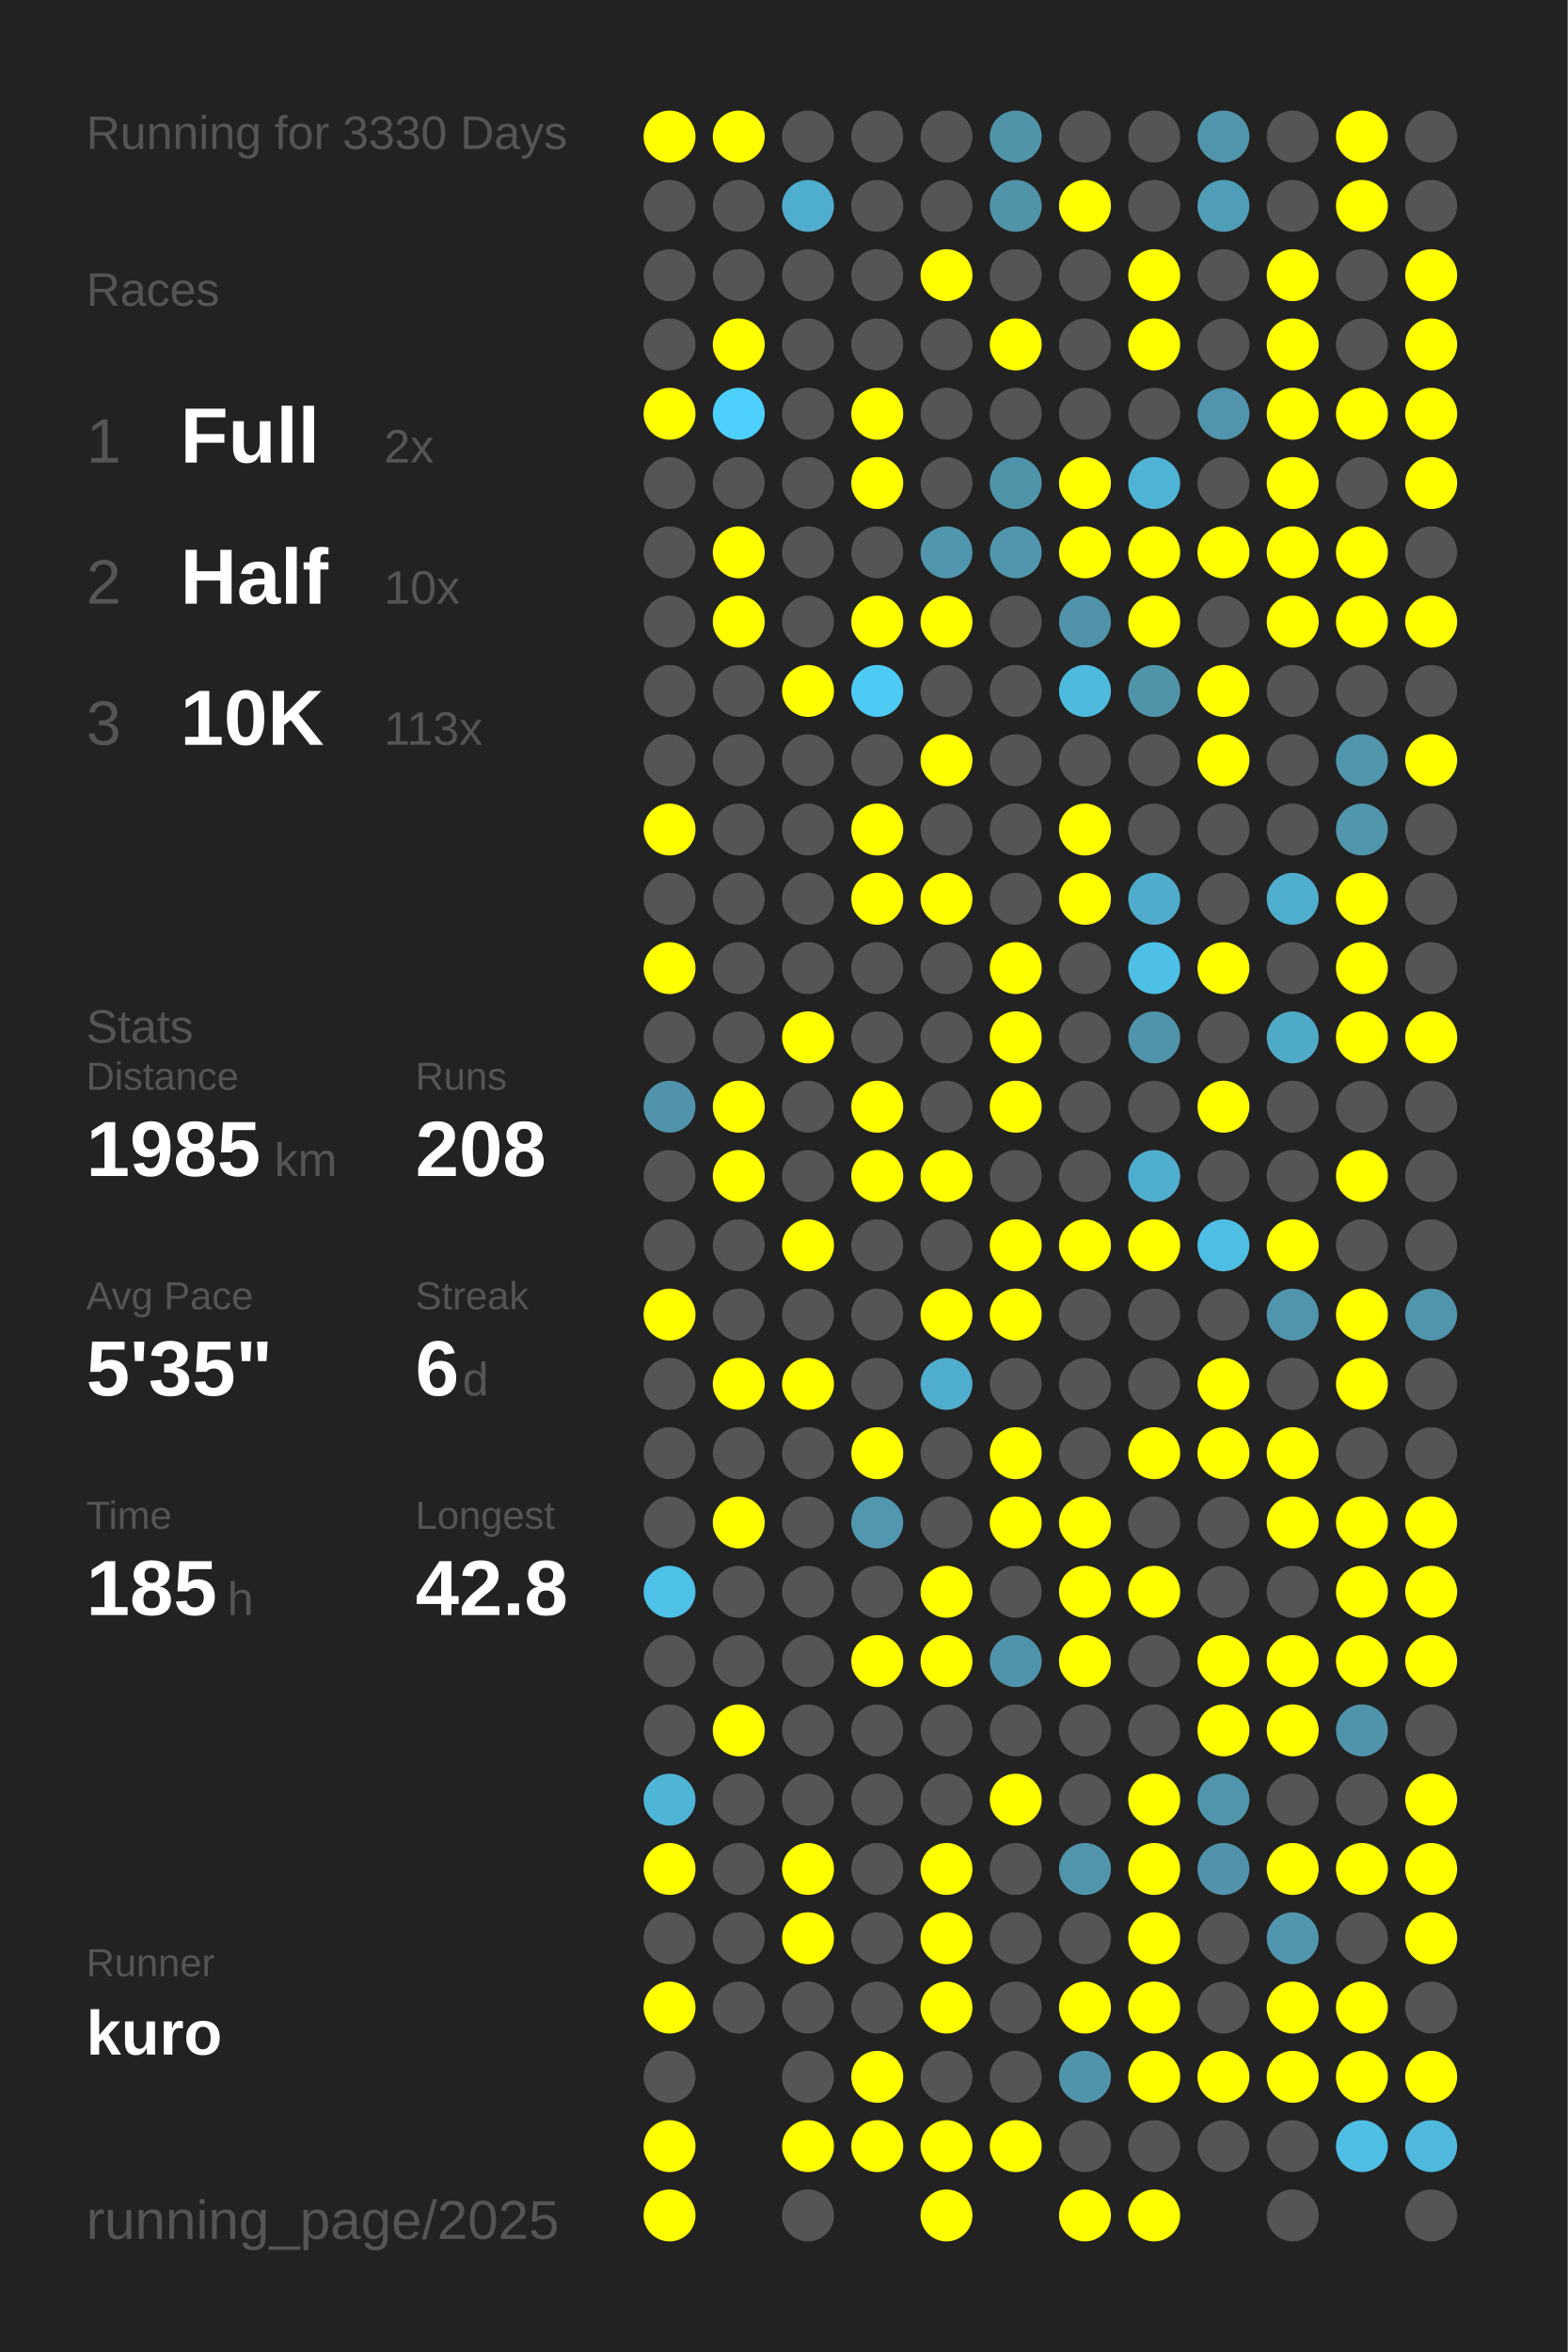
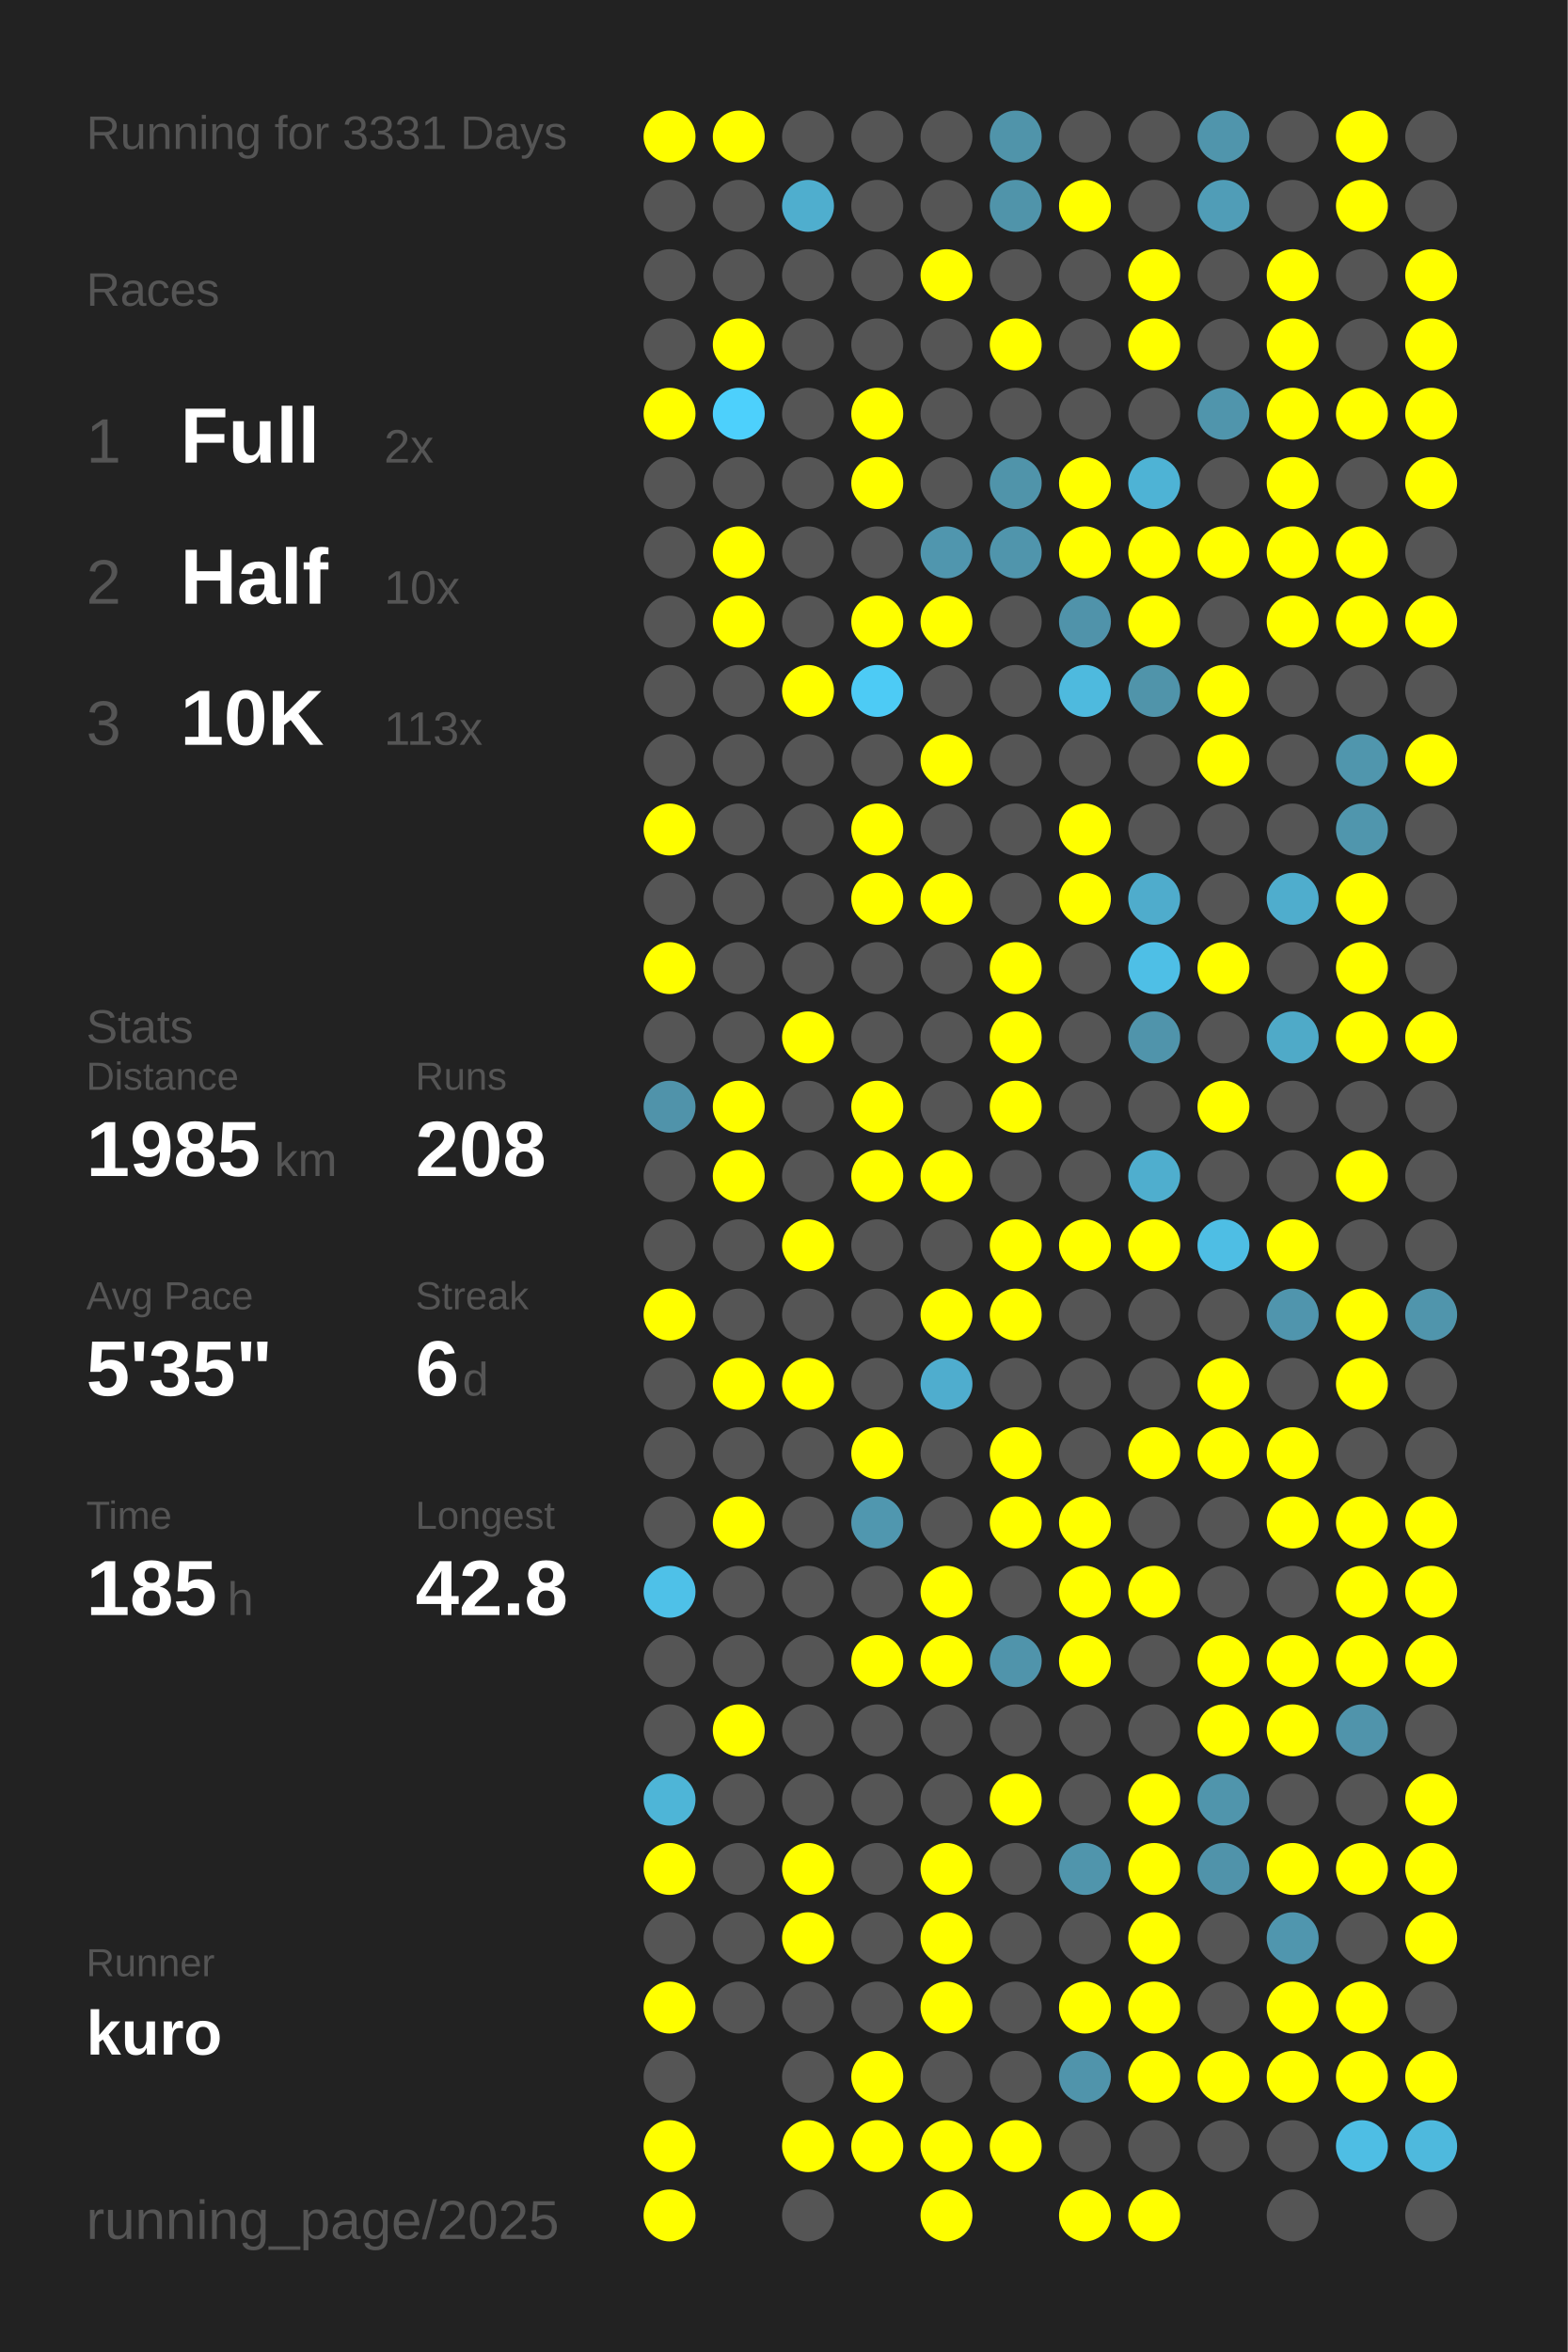
<svg xmlns="http://www.w3.org/2000/svg" baseProfile="full" height="300mm" version="1.1" viewBox="0,0,200,300" width="200mm">
  <defs />
  <rect fill="#222222" height="300" width="200" x="0" y="0" />
-   <text fill="#555555" style="font-size:6px; font-family:Arial;" x="11" y="19">Running for 3330 Days</text>
+   <text fill="#555555" style="font-size:6px; font-family:Arial;" x="11" y="19">Running for 3331 Days</text>
  <text fill="#555555" style="font-size:6px; font-family:Arial;" x="11" y="39">Races</text>
  <text fill="#555555" style="font-size:8px; font-family:Arial;" x="11" y="59">1</text>
  <text fill="#FFFFFF" style="font-size:10px; font-family:Arial; font-weight:bold;" x="23" y="59">Full</text>
  <text fill="#555555" style="font-size:6px; font-family:Arial;" x="49" y="59">2x</text>
  <text fill="#555555" style="font-size:8px; font-family:Arial;" x="11" y="77">2</text>
  <text fill="#FFFFFF" style="font-size:10px; font-family:Arial; font-weight:bold;" x="23" y="77">Half</text>
  <text fill="#555555" style="font-size:6px; font-family:Arial;" x="49" y="77">10x</text>
  <text fill="#555555" style="font-size:8px; font-family:Arial;" x="11" y="95">3</text>
  <text fill="#FFFFFF" style="font-size:10px; font-family:Arial; font-weight:bold;" x="23" y="95">10K</text>
  <text fill="#555555" style="font-size:6px; font-family:Arial;" x="49" y="95">113x</text>
  <text fill="#555555" style="font-size:6px; font-family:Arial;" x="11" y="133">Stats</text>
  <text fill="#555555" style="font-size:5px; font-family:Arial;" x="11" y="139">Distance</text>
  <text fill="#FFFFFF" style="font-size:10px; font-family:Arial; font-weight:bold;" x="11" y="150">1985</text>
  <text fill="#555555" style="font-size:6px; font-family:Arial;" x="35" y="150">km</text>
  <text fill="#555555" style="font-size:5px; font-family:Arial;" x="53" y="139">Runs</text>
  <text fill="#FFFFFF" style="font-size:10px; font-family:Arial; font-weight:bold;" x="53" y="150">208</text>
  <text fill="#555555" style="font-size:5px; font-family:Arial;" x="11" y="167">Avg Pace</text>
  <text fill="#FFFFFF" style="font-size:10px; font-family:Arial; font-weight:bold;" x="11" y="178">5'35"</text>
  <text fill="#555555" style="font-size:5px; font-family:Arial;" x="53" y="167">Streak</text>
  <text fill="#FFFFFF" style="font-size:10px; font-family:Arial; font-weight:bold;" x="53" y="178">6</text>
  <text fill="#555555" style="font-size:6px; font-family:Arial;" x="59" y="178">d</text>
  <text fill="#555555" style="font-size:5px; font-family:Arial;" x="11" y="195">Time</text>
  <text fill="#FFFFFF" style="font-size:10px; font-family:Arial; font-weight:bold;" x="11" y="206">185</text>
  <text fill="#555555" style="font-size:6px; font-family:Arial;" x="29" y="206">h</text>
  <text fill="#555555" style="font-size:5px; font-family:Arial;" x="53" y="195">Longest</text>
  <text fill="#FFFFFF" style="font-size:10px; font-family:Arial; font-weight:bold;" x="53" y="206">42.8</text>
  <text fill="#555555" style="font-size:5px; font-family:Arial;" x="11" y="252.065">Runner</text>
  <text fill="#FFFFFF" style="font-size:8px; font-family:Arial; font-weight:bold;" x="11" y="262.065">kuro</text>
  <text fill="#555555" style="font-size:7px; font-family:Arial;" x="11" y="285.581">running_page/2025</text>
  <circle cx="85.417" cy="17.419" fill="#FFFF00" r="3.312" />
  <circle cx="85.417" cy="26.258" fill="#555555" r="3.312" />
  <circle cx="85.417" cy="35.097" fill="#555555" r="3.312" />
  <circle cx="85.417" cy="43.935" fill="#555555" r="3.312" />
  <circle cx="85.417" cy="52.774" fill="#FFFF00" r="3.312" />
  <circle cx="85.417" cy="61.613" fill="#555555" r="3.312" />
  <circle cx="85.417" cy="70.452" fill="#555555" r="3.312" />
  <circle cx="85.417" cy="79.29" fill="#555555" r="3.312" />
  <circle cx="85.417" cy="88.129" fill="#555555" r="3.312" />
  <circle cx="85.417" cy="96.968" fill="#555555" r="3.312" />
  <circle cx="85.417" cy="105.806" fill="#FFFF00" r="3.312" />
  <circle cx="85.417" cy="114.645" fill="#555555" r="3.312" />
  <circle cx="85.417" cy="123.484" fill="#FFFF00" r="3.312" />
  <circle cx="85.417" cy="132.323" fill="#555555" r="3.312" />
  <circle cx="85.417" cy="141.161" fill="#5093aa" r="3.312" />
  <circle cx="85.417" cy="150" fill="#555555" r="3.312" />
  <circle cx="85.417" cy="158.839" fill="#555555" r="3.312" />
  <circle cx="85.417" cy="167.677" fill="#FFFF00" r="3.312" />
  <circle cx="85.417" cy="176.516" fill="#555555" r="3.312" />
  <circle cx="85.417" cy="185.355" fill="#555555" r="3.312" />
  <circle cx="85.417" cy="194.194" fill="#555555" r="3.312" />
  <circle cx="85.417" cy="203.032" fill="#4ec1e8" r="3.312" />
  <circle cx="85.417" cy="211.871" fill="#555555" r="3.312" />
  <circle cx="85.417" cy="220.71" fill="#555555" r="3.312" />
  <circle cx="85.417" cy="229.548" fill="#4eb5d7" r="3.312" />
  <circle cx="85.417" cy="238.387" fill="#FFFF00" r="3.312" />
  <circle cx="85.417" cy="247.226" fill="#555555" r="3.312" />
  <circle cx="85.417" cy="256.065" fill="#FFFF00" r="3.312" />
  <circle cx="85.417" cy="264.903" fill="#555555" r="3.312" />
  <circle cx="85.417" cy="273.742" fill="#FFFF00" r="3.312" />
  <circle cx="85.417" cy="282.581" fill="#FFFF00" r="3.312" />
  <circle cx="94.25" cy="17.419" fill="#FFFF00" r="3.312" />
  <circle cx="94.25" cy="26.258" fill="#555555" r="3.312" />
  <circle cx="94.25" cy="35.097" fill="#555555" r="3.312" />
  <circle cx="94.25" cy="43.935" fill="#FFFF00" r="3.312" />
  <circle cx="94.25" cy="52.774" fill="#4dd0fc" r="3.312" />
  <circle cx="94.25" cy="61.613" fill="#555555" r="3.312" />
  <circle cx="94.25" cy="70.452" fill="#FFFF00" r="3.312" />
  <circle cx="94.25" cy="79.29" fill="#FFFF00" r="3.312" />
  <circle cx="94.25" cy="88.129" fill="#555555" r="3.312" />
  <circle cx="94.25" cy="96.968" fill="#555555" r="3.312" />
  <circle cx="94.25" cy="105.806" fill="#555555" r="3.312" />
  <circle cx="94.25" cy="114.645" fill="#555555" r="3.312" />
  <circle cx="94.25" cy="123.484" fill="#555555" r="3.312" />
  <circle cx="94.25" cy="132.323" fill="#555555" r="3.312" />
  <circle cx="94.25" cy="141.161" fill="#FFFF00" r="3.312" />
  <circle cx="94.25" cy="150" fill="#FFFF00" r="3.312" />
  <circle cx="94.25" cy="158.839" fill="#555555" r="3.312" />
  <circle cx="94.25" cy="167.677" fill="#555555" r="3.312" />
  <circle cx="94.25" cy="176.516" fill="#FFFF00" r="3.312" />
  <circle cx="94.25" cy="185.355" fill="#555555" r="3.312" />
  <circle cx="94.25" cy="194.194" fill="#FFFF00" r="3.312" />
  <circle cx="94.25" cy="203.032" fill="#555555" r="3.312" />
  <circle cx="94.25" cy="211.871" fill="#555555" r="3.312" />
  <circle cx="94.25" cy="220.71" fill="#FFFF00" r="3.312" />
  <circle cx="94.25" cy="229.548" fill="#555555" r="3.312" />
  <circle cx="94.25" cy="238.387" fill="#555555" r="3.312" />
  <circle cx="94.25" cy="247.226" fill="#555555" r="3.312" />
  <circle cx="94.25" cy="256.065" fill="#555555" r="3.312" />
  <circle cx="103.083" cy="17.419" fill="#555555" r="3.312" />
  <circle cx="103.083" cy="26.258" fill="#4faece" r="3.312" />
  <circle cx="103.083" cy="35.097" fill="#555555" r="3.312" />
  <circle cx="103.083" cy="43.935" fill="#555555" r="3.312" />
  <circle cx="103.083" cy="52.774" fill="#555555" r="3.312" />
  <circle cx="103.083" cy="61.613" fill="#555555" r="3.312" />
  <circle cx="103.083" cy="70.452" fill="#555555" r="3.312" />
  <circle cx="103.083" cy="79.29" fill="#555555" r="3.312" />
  <circle cx="103.083" cy="88.129" fill="#FFFF00" r="3.312" />
  <circle cx="103.083" cy="96.968" fill="#555555" r="3.312" />
  <circle cx="103.083" cy="105.806" fill="#555555" r="3.312" />
  <circle cx="103.083" cy="114.645" fill="#555555" r="3.312" />
  <circle cx="103.083" cy="123.484" fill="#555555" r="3.312" />
  <circle cx="103.083" cy="132.323" fill="#FFFF00" r="3.312" />
  <circle cx="103.083" cy="141.161" fill="#555555" r="3.312" />
  <circle cx="103.083" cy="150" fill="#555555" r="3.312" />
  <circle cx="103.083" cy="158.839" fill="#FFFF00" r="3.312" />
  <circle cx="103.083" cy="167.677" fill="#555555" r="3.312" />
  <circle cx="103.083" cy="176.516" fill="#FFFF00" r="3.312" />
  <circle cx="103.083" cy="185.355" fill="#555555" r="3.312" />
  <circle cx="103.083" cy="194.194" fill="#555555" r="3.312" />
  <circle cx="103.083" cy="203.032" fill="#555555" r="3.312" />
  <circle cx="103.083" cy="211.871" fill="#555555" r="3.312" />
  <circle cx="103.083" cy="220.71" fill="#555555" r="3.312" />
  <circle cx="103.083" cy="229.548" fill="#555555" r="3.312" />
  <circle cx="103.083" cy="238.387" fill="#FFFF00" r="3.312" />
  <circle cx="103.083" cy="247.226" fill="#FFFF00" r="3.312" />
  <circle cx="103.083" cy="256.065" fill="#555555" r="3.312" />
  <circle cx="103.083" cy="264.903" fill="#555555" r="3.312" />
  <circle cx="103.083" cy="273.742" fill="#FFFF00" r="3.312" />
  <circle cx="103.083" cy="282.581" fill="#555555" r="3.312" />
  <circle cx="111.917" cy="17.419" fill="#555555" r="3.312" />
  <circle cx="111.917" cy="26.258" fill="#555555" r="3.312" />
  <circle cx="111.917" cy="35.097" fill="#555555" r="3.312" />
  <circle cx="111.917" cy="43.935" fill="#555555" r="3.312" />
  <circle cx="111.917" cy="52.774" fill="#FFFF00" r="3.312" />
  <circle cx="111.917" cy="61.613" fill="#FFFF00" r="3.312" />
  <circle cx="111.917" cy="70.452" fill="#555555" r="3.312" />
  <circle cx="111.917" cy="79.29" fill="#FFFF00" r="3.312" />
  <circle cx="111.917" cy="88.129" fill="#4dcbf5" r="3.312" />
  <circle cx="111.917" cy="96.968" fill="#555555" r="3.312" />
  <circle cx="111.917" cy="105.806" fill="#FFFF00" r="3.312" />
  <circle cx="111.917" cy="114.645" fill="#FFFF00" r="3.312" />
  <circle cx="111.917" cy="123.484" fill="#555555" r="3.312" />
  <circle cx="111.917" cy="132.323" fill="#555555" r="3.312" />
  <circle cx="111.917" cy="141.161" fill="#FFFF00" r="3.312" />
  <circle cx="111.917" cy="150" fill="#FFFF00" r="3.312" />
  <circle cx="111.917" cy="158.839" fill="#555555" r="3.312" />
  <circle cx="111.917" cy="167.677" fill="#555555" r="3.312" />
  <circle cx="111.917" cy="176.516" fill="#555555" r="3.312" />
  <circle cx="111.917" cy="185.355" fill="#FFFF00" r="3.312" />
  <circle cx="111.917" cy="194.194" fill="#5097af" r="3.312" />
  <circle cx="111.917" cy="203.032" fill="#555555" r="3.312" />
  <circle cx="111.917" cy="211.871" fill="#FFFF00" r="3.312" />
  <circle cx="111.917" cy="220.71" fill="#555555" r="3.312" />
  <circle cx="111.917" cy="229.548" fill="#555555" r="3.312" />
  <circle cx="111.917" cy="238.387" fill="#555555" r="3.312" />
  <circle cx="111.917" cy="247.226" fill="#555555" r="3.312" />
  <circle cx="111.917" cy="256.065" fill="#555555" r="3.312" />
  <circle cx="111.917" cy="264.903" fill="#FFFF00" r="3.312" />
  <circle cx="111.917" cy="273.742" fill="#FFFF00" r="3.312" />
  <circle cx="120.75" cy="17.419" fill="#555555" r="3.312" />
  <circle cx="120.75" cy="26.258" fill="#555555" r="3.312" />
  <circle cx="120.75" cy="35.097" fill="#FFFF00" r="3.312" />
  <circle cx="120.75" cy="43.935" fill="#555555" r="3.312" />
  <circle cx="120.75" cy="52.774" fill="#555555" r="3.312" />
  <circle cx="120.75" cy="61.613" fill="#555555" r="3.312" />
  <circle cx="120.75" cy="70.452" fill="#5096ae" r="3.312" />
  <circle cx="120.75" cy="79.29" fill="#FFFF00" r="3.312" />
  <circle cx="120.75" cy="88.129" fill="#555555" r="3.312" />
  <circle cx="120.75" cy="96.968" fill="#FFFF00" r="3.312" />
  <circle cx="120.75" cy="105.806" fill="#555555" r="3.312" />
  <circle cx="120.75" cy="114.645" fill="#FFFF00" r="3.312" />
  <circle cx="120.75" cy="123.484" fill="#555555" r="3.312" />
  <circle cx="120.75" cy="132.323" fill="#555555" r="3.312" />
  <circle cx="120.75" cy="141.161" fill="#555555" r="3.312" />
  <circle cx="120.75" cy="150" fill="#FFFF00" r="3.312" />
  <circle cx="120.75" cy="158.839" fill="#555555" r="3.312" />
  <circle cx="120.75" cy="167.677" fill="#FFFF00" r="3.312" />
  <circle cx="120.75" cy="176.516" fill="#4fadce" r="3.312" />
  <circle cx="120.75" cy="185.355" fill="#555555" r="3.312" />
  <circle cx="120.75" cy="194.194" fill="#555555" r="3.312" />
  <circle cx="120.75" cy="203.032" fill="#FFFF00" r="3.312" />
  <circle cx="120.75" cy="211.871" fill="#FFFF00" r="3.312" />
  <circle cx="120.75" cy="220.71" fill="#555555" r="3.312" />
  <circle cx="120.75" cy="229.548" fill="#555555" r="3.312" />
  <circle cx="120.75" cy="238.387" fill="#FFFF00" r="3.312" />
  <circle cx="120.75" cy="247.226" fill="#FFFF00" r="3.312" />
  <circle cx="120.75" cy="256.065" fill="#FFFF00" r="3.312" />
  <circle cx="120.75" cy="264.903" fill="#555555" r="3.312" />
  <circle cx="120.75" cy="273.742" fill="#FFFF00" r="3.312" />
  <circle cx="120.75" cy="282.581" fill="#FFFF00" r="3.312" />
  <circle cx="129.583" cy="17.419" fill="#5094aa" r="3.312" />
  <circle cx="129.583" cy="26.258" fill="#5094aa" r="3.312" />
  <circle cx="129.583" cy="35.097" fill="#555555" r="3.312" />
  <circle cx="129.583" cy="43.935" fill="#FFFF00" r="3.312" />
  <circle cx="129.583" cy="52.774" fill="#555555" r="3.312" />
  <circle cx="129.583" cy="61.613" fill="#5094aa" r="3.312" />
  <circle cx="129.583" cy="70.452" fill="#5095ac" r="3.312" />
  <circle cx="129.583" cy="79.29" fill="#555555" r="3.312" />
  <circle cx="129.583" cy="88.129" fill="#555555" r="3.312" />
  <circle cx="129.583" cy="96.968" fill="#555555" r="3.312" />
  <circle cx="129.583" cy="105.806" fill="#555555" r="3.312" />
  <circle cx="129.583" cy="114.645" fill="#555555" r="3.312" />
  <circle cx="129.583" cy="123.484" fill="#FFFF00" r="3.312" />
  <circle cx="129.583" cy="132.323" fill="#FFFF00" r="3.312" />
  <circle cx="129.583" cy="141.161" fill="#FFFF00" r="3.312" />
  <circle cx="129.583" cy="150" fill="#555555" r="3.312" />
  <circle cx="129.583" cy="158.839" fill="#FFFF00" r="3.312" />
  <circle cx="129.583" cy="167.677" fill="#FFFF00" r="3.312" />
  <circle cx="129.583" cy="176.516" fill="#555555" r="3.312" />
  <circle cx="129.583" cy="185.355" fill="#FFFF00" r="3.312" />
  <circle cx="129.583" cy="194.194" fill="#FFFF00" r="3.312" />
  <circle cx="129.583" cy="203.032" fill="#555555" r="3.312" />
  <circle cx="129.583" cy="211.871" fill="#5094ab" r="3.312" />
  <circle cx="129.583" cy="220.71" fill="#555555" r="3.312" />
  <circle cx="129.583" cy="229.548" fill="#FFFF00" r="3.312" />
  <circle cx="129.583" cy="238.387" fill="#555555" r="3.312" />
  <circle cx="129.583" cy="247.226" fill="#555555" r="3.312" />
  <circle cx="129.583" cy="256.065" fill="#555555" r="3.312" />
  <circle cx="129.583" cy="264.903" fill="#555555" r="3.312" />
  <circle cx="129.583" cy="273.742" fill="#FFFF00" r="3.312" />
  <circle cx="138.417" cy="17.419" fill="#555555" r="3.312" />
  <circle cx="138.417" cy="26.258" fill="#FFFF00" r="3.312" />
  <circle cx="138.417" cy="35.097" fill="#555555" r="3.312" />
  <circle cx="138.417" cy="43.935" fill="#555555" r="3.312" />
  <circle cx="138.417" cy="52.774" fill="#555555" r="3.312" />
  <circle cx="138.417" cy="61.613" fill="#FFFF00" r="3.312" />
  <circle cx="138.417" cy="70.452" fill="#FFFF00" r="3.312" />
  <circle cx="138.417" cy="79.29" fill="#5093aa" r="3.312" />
  <circle cx="138.417" cy="88.129" fill="#4ebade" r="3.312" />
  <circle cx="138.417" cy="96.968" fill="#555555" r="3.312" />
  <circle cx="138.417" cy="105.806" fill="#FFFF00" r="3.312" />
  <circle cx="138.417" cy="114.645" fill="#FFFF00" r="3.312" />
  <circle cx="138.417" cy="123.484" fill="#555555" r="3.312" />
  <circle cx="138.417" cy="132.323" fill="#555555" r="3.312" />
  <circle cx="138.417" cy="141.161" fill="#555555" r="3.312" />
  <circle cx="138.417" cy="150" fill="#555555" r="3.312" />
  <circle cx="138.417" cy="158.839" fill="#FFFF00" r="3.312" />
  <circle cx="138.417" cy="167.677" fill="#555555" r="3.312" />
  <circle cx="138.417" cy="176.516" fill="#555555" r="3.312" />
  <circle cx="138.417" cy="185.355" fill="#555555" r="3.312" />
  <circle cx="138.417" cy="194.194" fill="#FFFF00" r="3.312" />
  <circle cx="138.417" cy="203.032" fill="#FFFF00" r="3.312" />
  <circle cx="138.417" cy="211.871" fill="#FFFF00" r="3.312" />
  <circle cx="138.417" cy="220.71" fill="#555555" r="3.312" />
  <circle cx="138.417" cy="229.548" fill="#555555" r="3.312" />
  <circle cx="138.417" cy="238.387" fill="#5095ac" r="3.312" />
  <circle cx="138.417" cy="247.226" fill="#555555" r="3.312" />
  <circle cx="138.417" cy="256.065" fill="#FFFF00" r="3.312" />
  <circle cx="138.417" cy="264.903" fill="#5094ab" r="3.312" />
  <circle cx="138.417" cy="273.742" fill="#555555" r="3.312" />
  <circle cx="138.417" cy="282.581" fill="#FFFF00" r="3.312" />
  <circle cx="147.25" cy="17.419" fill="#555555" r="3.312" />
  <circle cx="147.25" cy="26.258" fill="#555555" r="3.312" />
  <circle cx="147.25" cy="35.097" fill="#FFFF00" r="3.312" />
  <circle cx="147.25" cy="43.935" fill="#FFFF00" r="3.312" />
  <circle cx="147.25" cy="52.774" fill="#555555" r="3.312" />
  <circle cx="147.25" cy="61.613" fill="#4eb3d5" r="3.312" />
  <circle cx="147.25" cy="70.452" fill="#FFFF00" r="3.312" />
  <circle cx="147.25" cy="79.29" fill="#FFFF00" r="3.312" />
  <circle cx="147.25" cy="88.129" fill="#5094aa" r="3.312" />
  <circle cx="147.25" cy="96.968" fill="#555555" r="3.312" />
  <circle cx="147.25" cy="105.806" fill="#555555" r="3.312" />
  <circle cx="147.25" cy="114.645" fill="#4faccc" r="3.312" />
  <circle cx="147.25" cy="123.484" fill="#4ebfe6" r="3.312" />
  <circle cx="147.25" cy="132.323" fill="#5094ab" r="3.312" />
  <circle cx="147.25" cy="141.161" fill="#555555" r="3.312" />
  <circle cx="147.25" cy="150" fill="#4faece" r="3.312" />
  <circle cx="147.25" cy="158.839" fill="#FFFF00" r="3.312" />
  <circle cx="147.25" cy="167.677" fill="#555555" r="3.312" />
  <circle cx="147.25" cy="176.516" fill="#555555" r="3.312" />
  <circle cx="147.25" cy="185.355" fill="#FFFF00" r="3.312" />
  <circle cx="147.25" cy="194.194" fill="#555555" r="3.312" />
  <circle cx="147.25" cy="203.032" fill="#FFFF00" r="3.312" />
  <circle cx="147.25" cy="211.871" fill="#555555" r="3.312" />
  <circle cx="147.25" cy="220.71" fill="#555555" r="3.312" />
  <circle cx="147.25" cy="229.548" fill="#FFFF00" r="3.312" />
  <circle cx="147.25" cy="238.387" fill="#FFFF00" r="3.312" />
  <circle cx="147.25" cy="247.226" fill="#FFFF00" r="3.312" />
  <circle cx="147.25" cy="256.065" fill="#FFFF00" r="3.312" />
  <circle cx="147.25" cy="264.903" fill="#FFFF00" r="3.312" />
  <circle cx="147.25" cy="273.742" fill="#555555" r="3.312" />
  <circle cx="147.25" cy="282.581" fill="#FFFF00" r="3.312" />
  <circle cx="156.083" cy="17.419" fill="#5095ac" r="3.312" />
  <circle cx="156.083" cy="26.258" fill="#509db7" r="3.312" />
  <circle cx="156.083" cy="35.097" fill="#555555" r="3.312" />
  <circle cx="156.083" cy="43.935" fill="#555555" r="3.312" />
  <circle cx="156.083" cy="52.774" fill="#5095ac" r="3.312" />
  <circle cx="156.083" cy="61.613" fill="#555555" r="3.312" />
  <circle cx="156.083" cy="70.452" fill="#FFFF00" r="3.312" />
  <circle cx="156.083" cy="79.29" fill="#555555" r="3.312" />
  <circle cx="156.083" cy="88.129" fill="#FFFF00" r="3.312" />
  <circle cx="156.083" cy="96.968" fill="#FFFF00" r="3.312" />
  <circle cx="156.083" cy="105.806" fill="#555555" r="3.312" />
  <circle cx="156.083" cy="114.645" fill="#555555" r="3.312" />
  <circle cx="156.083" cy="123.484" fill="#FFFF00" r="3.312" />
  <circle cx="156.083" cy="132.323" fill="#555555" r="3.312" />
  <circle cx="156.083" cy="141.161" fill="#FFFF00" r="3.312" />
  <circle cx="156.083" cy="150" fill="#555555" r="3.312" />
  <circle cx="156.083" cy="158.839" fill="#4ebee4" r="3.312" />
  <circle cx="156.083" cy="167.677" fill="#555555" r="3.312" />
  <circle cx="156.083" cy="176.516" fill="#FFFF00" r="3.312" />
  <circle cx="156.083" cy="185.355" fill="#FFFF00" r="3.312" />
  <circle cx="156.083" cy="194.194" fill="#555555" r="3.312" />
  <circle cx="156.083" cy="203.032" fill="#555555" r="3.312" />
  <circle cx="156.083" cy="211.871" fill="#FFFF00" r="3.312" />
  <circle cx="156.083" cy="220.71" fill="#FFFF00" r="3.312" />
  <circle cx="156.083" cy="229.548" fill="#5095ac" r="3.312" />
  <circle cx="156.083" cy="238.387" fill="#5093aa" r="3.312" />
  <circle cx="156.083" cy="247.226" fill="#555555" r="3.312" />
  <circle cx="156.083" cy="256.065" fill="#555555" r="3.312" />
  <circle cx="156.083" cy="264.903" fill="#FFFF00" r="3.312" />
  <circle cx="156.083" cy="273.742" fill="#555555" r="3.312" />
  <circle cx="164.917" cy="17.419" fill="#555555" r="3.312" />
  <circle cx="164.917" cy="26.258" fill="#555555" r="3.312" />
  <circle cx="164.917" cy="35.097" fill="#FFFF00" r="3.312" />
  <circle cx="164.917" cy="43.935" fill="#FFFF00" r="3.312" />
  <circle cx="164.917" cy="52.774" fill="#FFFF00" r="3.312" />
  <circle cx="164.917" cy="61.613" fill="#FFFF00" r="3.312" />
  <circle cx="164.917" cy="70.452" fill="#FFFF00" r="3.312" />
  <circle cx="164.917" cy="79.29" fill="#FFFF00" r="3.312" />
  <circle cx="164.917" cy="88.129" fill="#555555" r="3.312" />
  <circle cx="164.917" cy="96.968" fill="#555555" r="3.312" />
  <circle cx="164.917" cy="105.806" fill="#555555" r="3.312" />
  <circle cx="164.917" cy="114.645" fill="#4fadcd" r="3.312" />
  <circle cx="164.917" cy="123.484" fill="#555555" r="3.312" />
  <circle cx="164.917" cy="132.323" fill="#4faac8" r="3.312" />
  <circle cx="164.917" cy="141.161" fill="#555555" r="3.312" />
  <circle cx="164.917" cy="150" fill="#555555" r="3.312" />
  <circle cx="164.917" cy="158.839" fill="#FFFF00" r="3.312" />
  <circle cx="164.917" cy="167.677" fill="#5095ad" r="3.312" />
  <circle cx="164.917" cy="176.516" fill="#555555" r="3.312" />
  <circle cx="164.917" cy="185.355" fill="#FFFF00" r="3.312" />
  <circle cx="164.917" cy="194.194" fill="#FFFF00" r="3.312" />
  <circle cx="164.917" cy="203.032" fill="#555555" r="3.312" />
  <circle cx="164.917" cy="211.871" fill="#FFFF00" r="3.312" />
  <circle cx="164.917" cy="220.71" fill="#FFFF00" r="3.312" />
  <circle cx="164.917" cy="229.548" fill="#555555" r="3.312" />
  <circle cx="164.917" cy="238.387" fill="#FFFF00" r="3.312" />
  <circle cx="164.917" cy="247.226" fill="#5096ae" r="3.312" />
  <circle cx="164.917" cy="256.065" fill="#FFFF00" r="3.312" />
  <circle cx="164.917" cy="264.903" fill="#FFFF00" r="3.312" />
  <circle cx="164.917" cy="273.742" fill="#555555" r="3.312" />
  <circle cx="164.917" cy="282.581" fill="#555555" r="3.312" />
  <circle cx="173.75" cy="17.419" fill="#FFFF00" r="3.312" />
  <circle cx="173.75" cy="26.258" fill="#FFFF00" r="3.312" />
  <circle cx="173.75" cy="35.097" fill="#555555" r="3.312" />
  <circle cx="173.75" cy="43.935" fill="#555555" r="3.312" />
  <circle cx="173.75" cy="52.774" fill="#FFFF00" r="3.312" />
  <circle cx="173.75" cy="61.613" fill="#555555" r="3.312" />
  <circle cx="173.75" cy="70.452" fill="#FFFF00" r="3.312" />
  <circle cx="173.75" cy="79.29" fill="#FFFF00" r="3.312" />
  <circle cx="173.75" cy="88.129" fill="#555555" r="3.312" />
  <circle cx="173.75" cy="96.968" fill="#5096ad" r="3.312" />
  <circle cx="173.75" cy="105.806" fill="#5096ad" r="3.312" />
  <circle cx="173.75" cy="114.645" fill="#FFFF00" r="3.312" />
  <circle cx="173.75" cy="123.484" fill="#FFFF00" r="3.312" />
  <circle cx="173.75" cy="132.323" fill="#FFFF00" r="3.312" />
  <circle cx="173.75" cy="141.161" fill="#555555" r="3.312" />
  <circle cx="173.75" cy="150" fill="#FFFF00" r="3.312" />
  <circle cx="173.75" cy="158.839" fill="#555555" r="3.312" />
  <circle cx="173.75" cy="167.677" fill="#FFFF00" r="3.312" />
  <circle cx="173.75" cy="176.516" fill="#FFFF00" r="3.312" />
  <circle cx="173.75" cy="185.355" fill="#555555" r="3.312" />
  <circle cx="173.75" cy="194.194" fill="#FFFF00" r="3.312" />
  <circle cx="173.75" cy="203.032" fill="#FFFF00" r="3.312" />
  <circle cx="173.75" cy="211.871" fill="#FFFF00" r="3.312" />
  <circle cx="173.75" cy="220.71" fill="#5094ab" r="3.312" />
  <circle cx="173.75" cy="229.548" fill="#555555" r="3.312" />
  <circle cx="173.75" cy="238.387" fill="#FFFF00" r="3.312" />
  <circle cx="173.75" cy="247.226" fill="#555555" r="3.312" />
  <circle cx="173.75" cy="256.065" fill="#FFFF00" r="3.312" />
  <circle cx="173.75" cy="264.903" fill="#FFFF00" r="3.312" />
  <circle cx="173.75" cy="273.742" fill="#4ebee4" r="3.312" />
  <circle cx="182.583" cy="17.419" fill="#555555" r="3.312" />
  <circle cx="182.583" cy="26.258" fill="#555555" r="3.312" />
  <circle cx="182.583" cy="35.097" fill="#FFFF00" r="3.312" />
  <circle cx="182.583" cy="43.935" fill="#FFFF00" r="3.312" />
  <circle cx="182.583" cy="52.774" fill="#FFFF00" r="3.312" />
  <circle cx="182.583" cy="61.613" fill="#FFFF00" r="3.312" />
  <circle cx="182.583" cy="70.452" fill="#555555" r="3.312" />
  <circle cx="182.583" cy="79.29" fill="#FFFF00" r="3.312" />
  <circle cx="182.583" cy="88.129" fill="#555555" r="3.312" />
  <circle cx="182.583" cy="96.968" fill="#FFFF00" r="3.312" />
  <circle cx="182.583" cy="105.806" fill="#555555" r="3.312" />
  <circle cx="182.583" cy="114.645" fill="#555555" r="3.312" />
  <circle cx="182.583" cy="123.484" fill="#555555" r="3.312" />
  <circle cx="182.583" cy="132.323" fill="#FFFF00" r="3.312" />
  <circle cx="182.583" cy="141.161" fill="#555555" r="3.312" />
  <circle cx="182.583" cy="150" fill="#555555" r="3.312" />
  <circle cx="182.583" cy="158.839" fill="#555555" r="3.312" />
  <circle cx="182.583" cy="167.677" fill="#5095ac" r="3.312" />
  <circle cx="182.583" cy="176.516" fill="#555555" r="3.312" />
  <circle cx="182.583" cy="185.355" fill="#555555" r="3.312" />
  <circle cx="182.583" cy="194.194" fill="#FFFF00" r="3.312" />
  <circle cx="182.583" cy="203.032" fill="#FFFF00" r="3.312" />
  <circle cx="182.583" cy="211.871" fill="#FFFF00" r="3.312" />
  <circle cx="182.583" cy="220.71" fill="#555555" r="3.312" />
  <circle cx="182.583" cy="229.548" fill="#FFFF00" r="3.312" />
  <circle cx="182.583" cy="238.387" fill="#FFFF00" r="3.312" />
  <circle cx="182.583" cy="247.226" fill="#FFFF00" r="3.312" />
  <circle cx="182.583" cy="256.065" fill="#555555" r="3.312" />
  <circle cx="182.583" cy="264.903" fill="#FFFF00" r="3.312" />
  <circle cx="182.583" cy="273.742" fill="#4eb9dd" r="3.312" />
  <circle cx="182.583" cy="282.581" fill="#555555" r="3.312" />
</svg>
